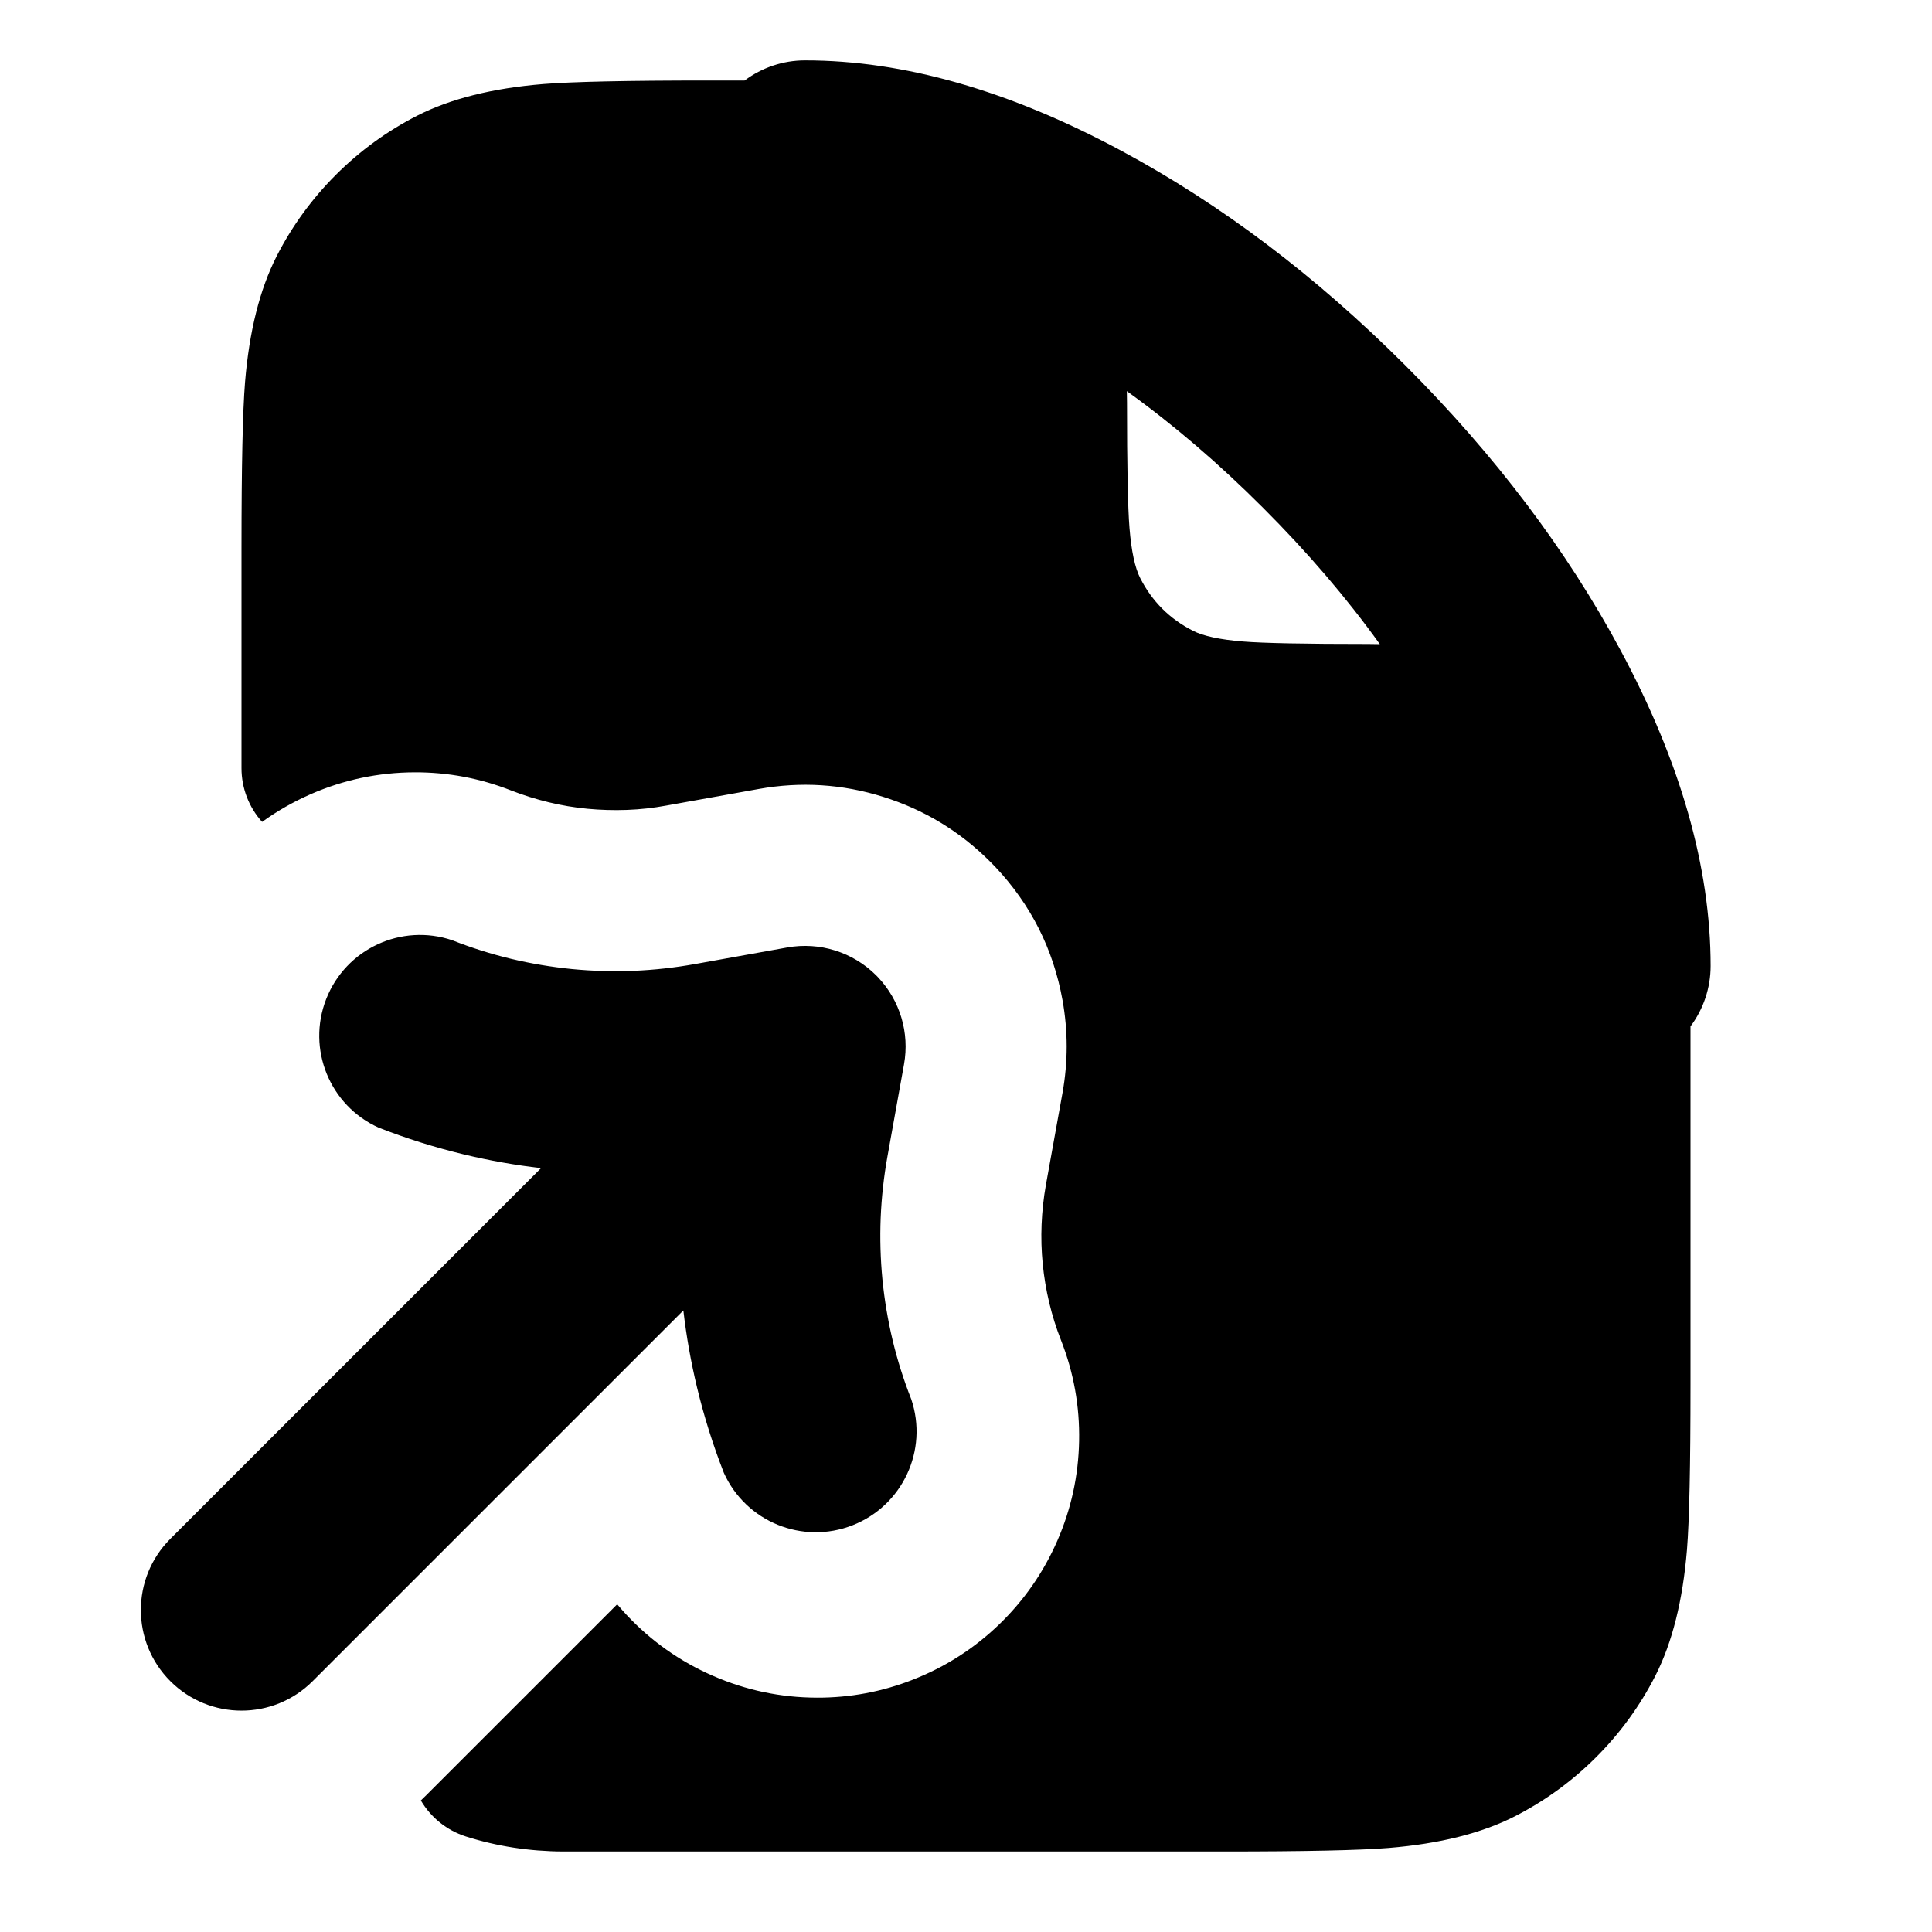
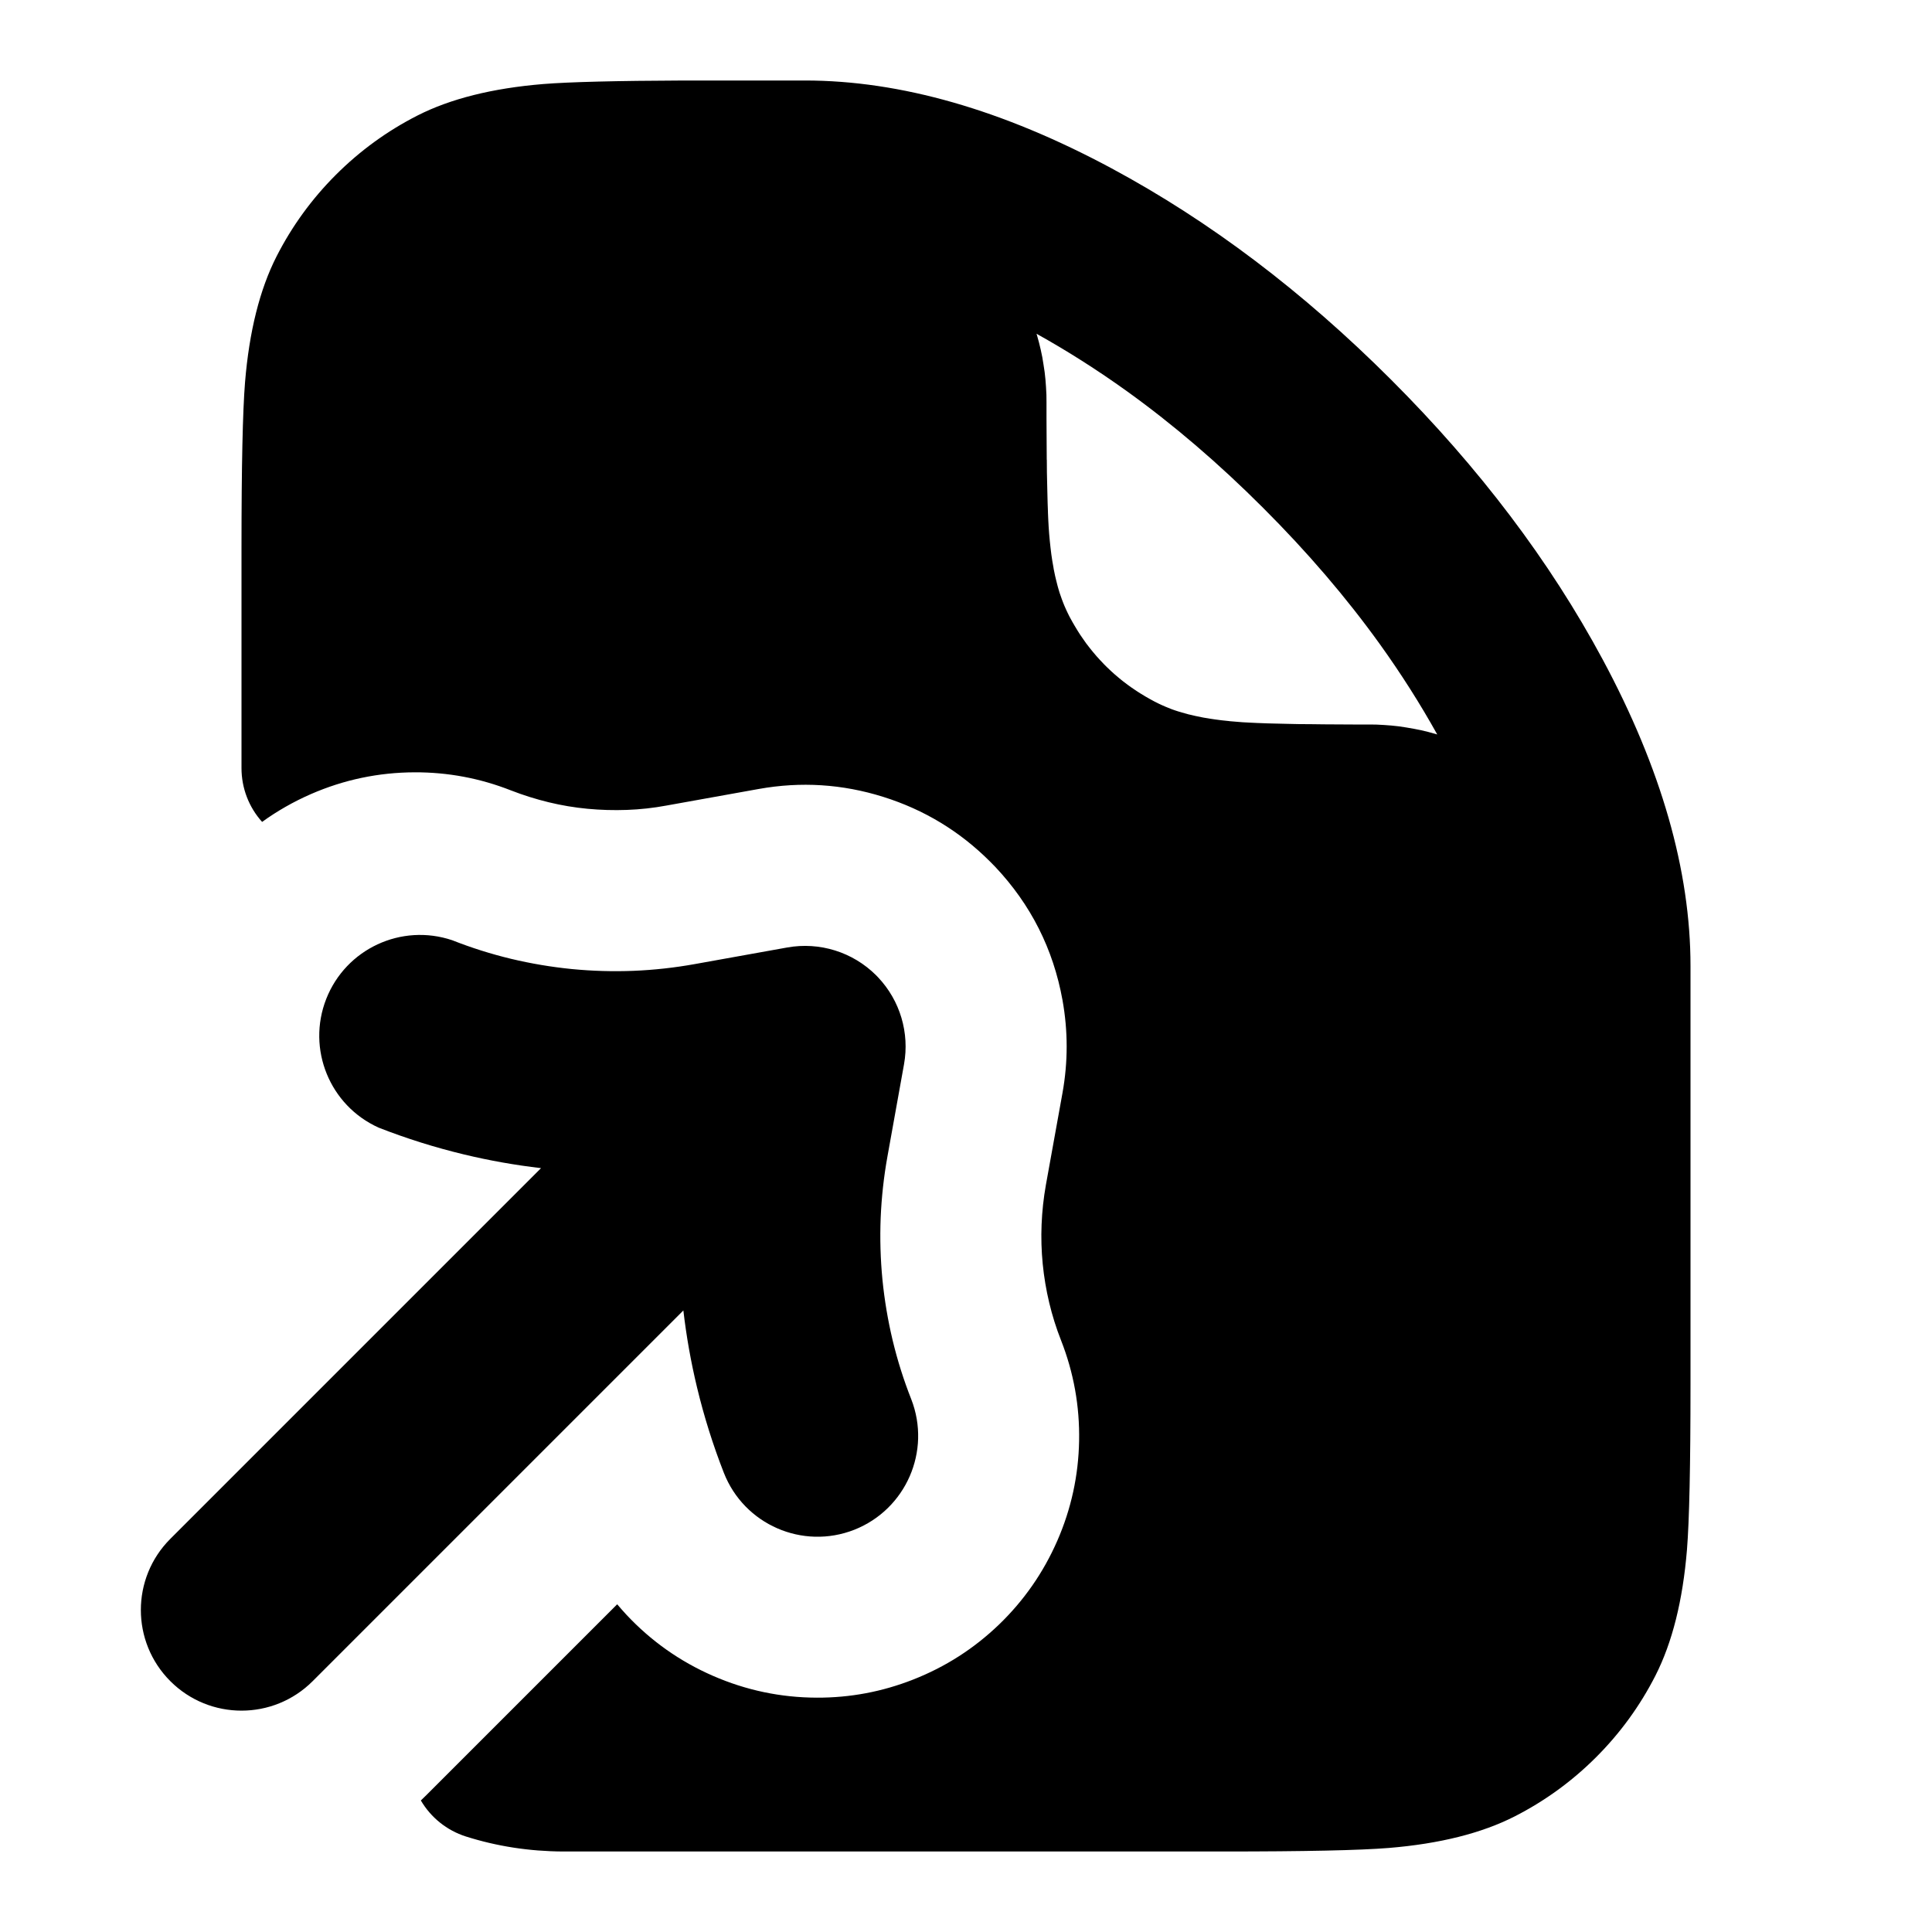
<svg xmlns="http://www.w3.org/2000/svg" width="24" height="24" viewBox="0 0 24 24" fill="currentColor" fill-rule="evenodd">
-   <path d="M13.926 1.871Q11.84.75 10 .75c-.27 0-.534.088-.75.25H8.8q-1.511 0-2.052.044-.947.078-1.564.392-.564.288-1.012.736t-.736 1.012q-.314.617-.392 1.564Q3 5.289 3 6.8v2.742c0 .247.091.485.256.668q.281-.203.605-.345.617-.269 1.29-.271.62-.002 1.197.225.229.089.468.147t.483.081.49.014.489-.054l1.147-.206q.786-.141 1.547.098.762.239 1.326.803l.065.066q.664.704.836 1.657.103.575 0 1.15l-.207 1.147q-.043.243-.053.489-.01.245.014.49.024.244.081.483t.147.467q.236.602.224 1.249-.012.646-.27 1.238-.259.593-.724 1.042-.466.448-1.067.684-.577.227-1.197.225-.673-.002-1.29-.271t-1.077-.761q-.058-.063-.113-.128l-2.369 2.369-.07.068a1 1 0 0 0 .558.447q.579.184 1.21.187H15.2q1.511 0 2.052-.044.947-.078 1.564-.392.564-.288 1.012-.736t.736-1.012q.314-.617.392-1.564Q21 18.711 21 17.2v-4.45c.162-.216.25-.48.25-.75q0-1.84-1.121-3.926-1.001-1.864-2.67-3.533t-3.533-2.67M14 5q0-.071-.002-.141.869.625 1.693 1.45.825.824 1.45 1.693Q17.071 8 17 8q-1.184 0-1.56-.031-.429-.035-.62-.133-.435-.221-.656-.655-.098-.192-.133-.621Q14 6.184 14 5m-7.651 6.911q-.374-.09-.731-.231a1.252 1.252 0 0 0-.914 2.328q.519.203 1.06.333.474.114.957.17l-4.605 4.605a1.25 1.25 0 0 0 1.768 1.768l4.605-4.605q.056.483.17.957.13.541.333 1.06a1.252 1.252 0 0 0 2.328-.914q-.141-.357-.231-.731-.089-.373-.127-.755-.037-.382-.022-.766.016-.384.084-.763l.206-1.146a1.25 1.25 0 0 0-.321-1.079l-.025-.026a1.25 1.25 0 0 0-1.105-.346l-1.147.206q-.378.068-.762.084-.384.015-.766-.022-.382-.038-.755-.127" />
+   <path d="M21 13.75V12q0-1.777-1.091-3.808-.984-1.831-2.627-3.474t-3.474-2.627Q11.777 1 10 1H8.5q-1.266.005-1.752.044-.947.078-1.564.392-.564.288-1.012.736t-.736 1.012q-.314.617-.392 1.564Q3 5.289 3 6.8v2.742c0 .247.091.485.256.668q.281-.203.605-.345.617-.269 1.29-.271.62-.002 1.197.225.229.089.468.147t.483.081.49.014.489-.054l1.147-.206q.786-.141 1.547.098.762.239 1.326.803l.065.066q.664.704.836 1.657.103.575 0 1.15l-.207 1.147q-.043.243-.053.489-.01.245.014.49.024.244.081.483t.147.467q.236.602.224 1.249-.012.646-.27 1.238-.259.593-.724 1.042-.466.448-1.067.684-.577.227-1.197.225-.673-.002-1.29-.271t-1.077-.761q-.058-.063-.113-.128l-2.369 2.369-.07.068a1 1 0 0 0 .558.447q.579.184 1.21.187H15.2q1.511 0 2.052-.044.947-.078 1.564-.392.564-.288 1.012-.736t.736-1.012q.314-.617.392-1.564Q21 18.711 21 17.2zm-8.118-9.585-.006-.019q.57.317 1.122.713.869.625 1.693 1.45.825.824 1.45 1.693.396.552.713 1.122l-.019-.006-.091-.025-.091-.022q-.045-.01-.091-.018l-.092-.016-.092-.014-.093-.01-.094-.007-.095-.005L16.999 9h-.194l-.184-.001-.172-.001-.162-.002-.151-.001-.14-.003-.127-.003h-.004l-.12-.003-.106-.004h-.005l-.103-.005-.095-.005-.086-.007-.072-.006-.008-.001-.007-.001-.086-.009-.084-.011-.06-.009-.023-.004-.056-.009-.026-.005-.053-.011-.029-.006-.05-.012-.032-.007-.046-.013-.036-.01-.044-.013-.04-.013-.04-.014-.045-.018-.037-.015-.05-.022-.034-.016-.048-.024-.068-.037q-.023-.012-.047-.027l-.068-.041-.043-.028-.065-.044-.043-.031-.062-.047-.042-.034-.059-.05-.04-.036-.056-.053-.038-.038-.05-.053-.04-.044-.05-.059-.033-.041-.048-.062-.03-.043-.045-.065-.028-.044-.041-.068-.025-.043-.039-.071-.024-.049-.016-.034-.022-.05-.015-.037-.017-.045-.028-.08-.013-.044-.01-.035-.012-.047-.008-.032-.012-.05-.006-.029-.011-.053-.004-.026-.01-.056-.004-.023-.012-.081-.01-.082-.009-.084-.008-.088-.006-.084-.005-.091-.004-.091v-.009l-.004-.109-.003-.119-.003-.13-.003-.135v-.007l-.001-.144-.001-.004v-.001l-.001-.16-.001-.172L13 5.198V5l-.001-.096-.005-.094v-.001l-.007-.094-.01-.093-.014-.092-.015-.092-.019-.091-.022-.091zM5.618 11.68q.357.141.731.231.373.089.755.127.382.037.766.022.384-.016.762-.084l1.147-.206a1.25 1.25 0 0 1 1.105.346l.025.026a1.25 1.25 0 0 1 .321 1.079l-.206 1.146q-.068.379-.084.763-.015.384.022.766.038.382.127.755.09.374.231.731a1.254 1.254 0 0 1-.707 1.621 1.25 1.25 0 0 1-1.621-.707q-.203-.519-.333-1.06-.114-.474-.17-.957l-4.605 4.605a1.25 1.25 0 0 1-1.768 0 1.25 1.25 0 0 1 0-1.768l4.605-4.605q-.483-.056-.957-.17-.541-.13-1.06-.333a1.252 1.252 0 0 1 .914-2.328" />
</svg>
